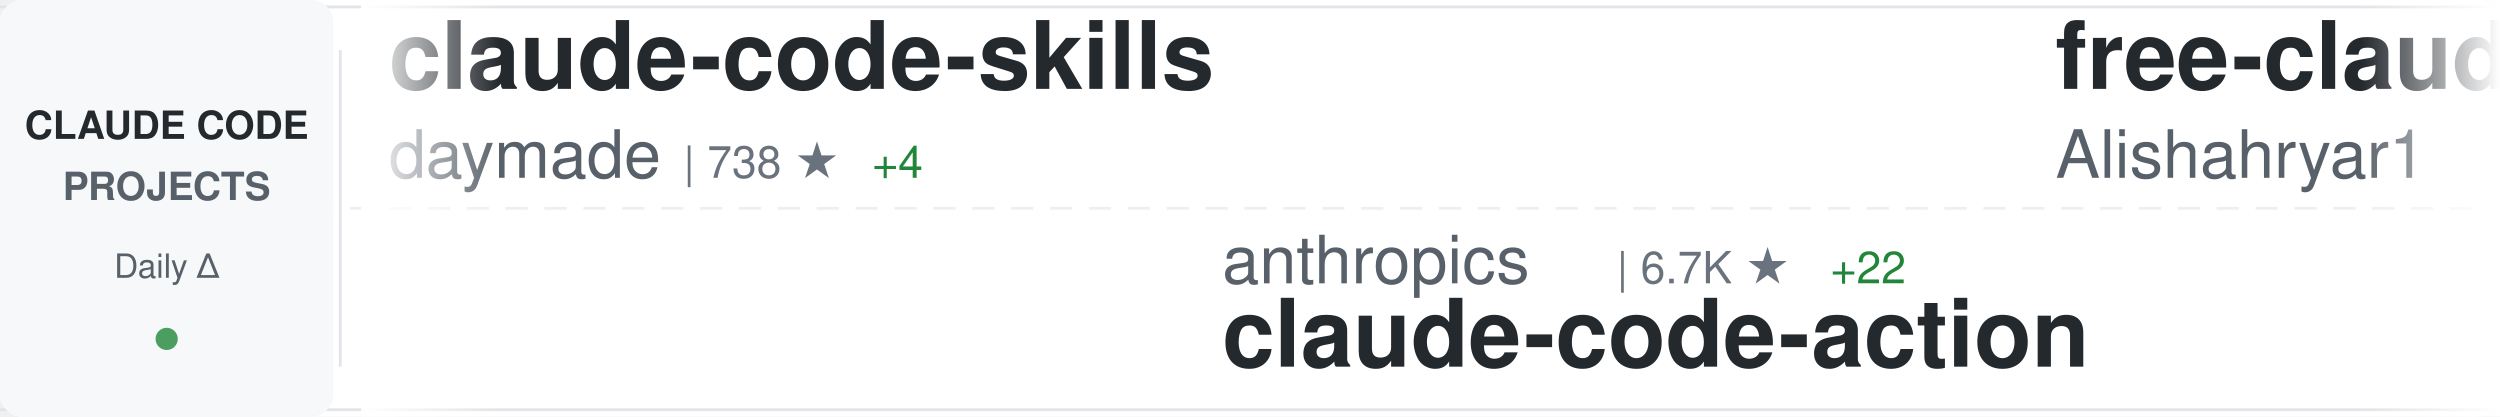
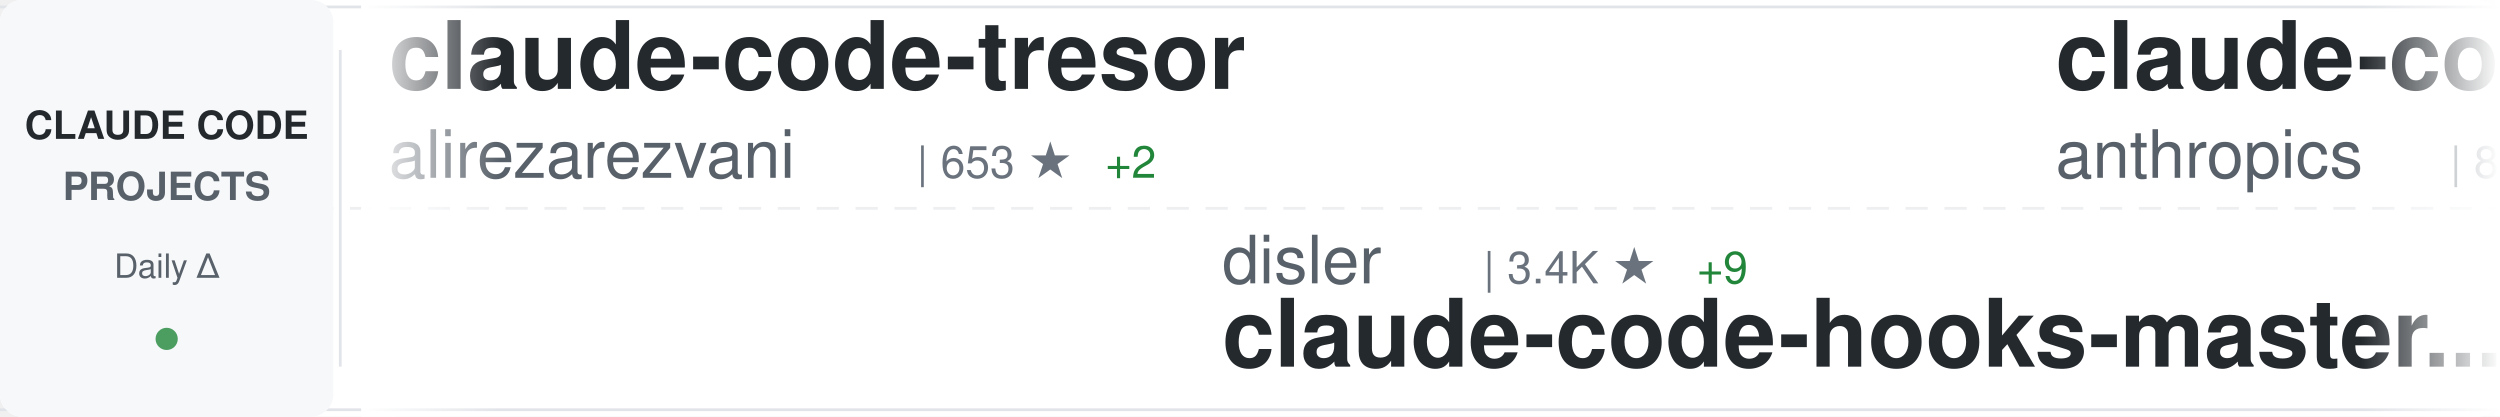
<svg xmlns="http://www.w3.org/2000/svg" width="900" height="150">
  <defs>
    <linearGradient id="awesomeLeftFade" x1="0%" y1="0%" x2="100%" y2="0%">
      <stop offset="0%" style="stop-color:#ffffff;stop-opacity:1" />
      <stop offset="100%" style="stop-color:#ffffff;stop-opacity:0" />
    </linearGradient>
    <linearGradient id="awesomeRightFade" x1="0%" y1="0%" x2="100%" y2="0%">
      <stop offset="0%" style="stop-color:#ffffff;stop-opacity:0" />
      <stop offset="100%" style="stop-color:#ffffff;stop-opacity:1" />
    </linearGradient>
  </defs>
  <rect width="900" height="150" fill="#ffffff" rx="8" />
  <rect x="0" y="2" width="900" height="1" fill="#e1e4e8" />
  <rect x="0" y="147" width="900" height="1" fill="#e1e4e8" />
  <line x1="0" y1="75" x2="900" y2="75" stroke="#e1e4e8" stroke-width="1" stroke-dasharray="8 6" opacity="0.6" />
  <rect x="0" y="0" width="120" height="150" fill="#f6f8fa" rx="8" />
  <text x="60" y="50" font-family="-apple-system, BlinkMacSystemFont, 'Segoe UI', Helvetica, Arial, sans-serif" font-size="14" font-weight="600" fill="#24292e" text-anchor="middle">CLAUDE CODE</text>
  <text x="60" y="72" font-family="-apple-system, BlinkMacSystemFont, 'Segoe UI', Helvetica, Arial, sans-serif" font-size="14" font-weight="600" fill="#586069" text-anchor="middle">PROJECTS</text>
  <text x="60" y="100" font-family="-apple-system, BlinkMacSystemFont, 'Segoe UI', Helvetica, Arial, sans-serif" font-size="12" font-weight="500" fill="#586069" text-anchor="middle">Daily Δ</text>
  <circle cx="60" cy="122" r="4" fill="#22863a" opacity="0.8" />
  <rect x="122" y="18" width="1" height="114" fill="#e1e4e8" />
  <clipPath id="awesomeTickerClip">
    <rect x="130" y="0" width="770" height="150" />
  </clipPath>
  <g clip-path="url(#awesomeTickerClip)">
    <g id="awesomeTickerItems">
      <animateTransform attributeName="transform" attributeType="XML" type="translate" from="0 0" to="-3000 0" dur="54s" repeatCount="indefinite" />
      <g transform="translate(0, 0)">
-         <text x="140" y="32" font-family="-apple-system, BlinkMacSystemFont, 'Segoe UI', Helvetica, Arial, sans-serif" font-size="34" font-weight="600" fill="#24292e">claude-code-skills</text>
-         <text x="140" y="64" font-family="-apple-system, BlinkMacSystemFont, 'Segoe UI', Helvetica, Arial, sans-serif" font-size="24" font-weight="400" fill="#586069">daymade</text>
-         <text x="246" y="64" font-family="-apple-system, BlinkMacSystemFont, 'Segoe UI', Helvetica, Arial, sans-serif" font-size="16" font-weight="500" fill="#6a737d">| 738 ★</text>
-         <text x="314" y="64" font-family="-apple-system, BlinkMacSystemFont, 'Segoe UI', Helvetica, Arial, sans-serif" font-size="16" font-weight="500" fill="#22863a"> +4</text>
+         <text x="140" y="32" font-family="-apple-system, BlinkMacSystemFont, 'Segoe UI', Helvetica, Arial, sans-serif" font-size="34" font-weight="600" fill="#24292e">claude-code-tresor</text>
+         <text x="140" y="64" font-family="-apple-system, BlinkMacSystemFont, 'Segoe UI', Helvetica, Arial, sans-serif" font-size="24" font-weight="400" fill="#586069">alirezarezvani</text>
+         <text x="330" y="64" font-family="-apple-system, BlinkMacSystemFont, 'Segoe UI', Helvetica, Arial, sans-serif" font-size="16" font-weight="500" fill="#6a737d">| 653 ★</text>
+         <text x="398" y="64" font-family="-apple-system, BlinkMacSystemFont, 'Segoe UI', Helvetica, Arial, sans-serif" font-size="16" font-weight="500" fill="#22863a"> +2</text>
      </g>
      <g transform="translate(300, 0)">
-         <text x="140" y="102" font-family="-apple-system, BlinkMacSystemFont, 'Segoe UI', Helvetica, Arial, sans-serif" font-size="24" font-weight="400" fill="#586069">anthropics</text>
-         <text x="282" y="102" font-family="-apple-system, BlinkMacSystemFont, 'Segoe UI', Helvetica, Arial, sans-serif" font-size="16" font-weight="500" fill="#6a737d">| 6.7K ★</text>
-         <text x="359" y="102" font-family="-apple-system, BlinkMacSystemFont, 'Segoe UI', Helvetica, Arial, sans-serif" font-size="16" font-weight="500" fill="#22863a"> +22</text>
-         <text x="140" y="132" font-family="-apple-system, BlinkMacSystemFont, 'Segoe UI', Helvetica, Arial, sans-serif" font-size="34" font-weight="600" fill="#24292e">claude-code-action</text>
+         <text x="140" y="102" font-family="-apple-system, BlinkMacSystemFont, 'Segoe UI', Helvetica, Arial, sans-serif" font-size="24" font-weight="400" fill="#586069">disler</text>
+         <text x="234" y="102" font-family="-apple-system, BlinkMacSystemFont, 'Segoe UI', Helvetica, Arial, sans-serif" font-size="16" font-weight="500" fill="#6a737d">| 3.4K ★</text>
+         <text x="311" y="102" font-family="-apple-system, BlinkMacSystemFont, 'Segoe UI', Helvetica, Arial, sans-serif" font-size="16" font-weight="500" fill="#22863a"> +9</text>
+         <text x="140" y="132" font-family="-apple-system, BlinkMacSystemFont, 'Segoe UI', Helvetica, Arial, sans-serif" font-size="34" font-weight="600" fill="#24292e">claude-code-hooks-master...</text>
      </g>
      <g transform="translate(600, 0)">
-         <text x="140" y="32" font-family="-apple-system, BlinkMacSystemFont, 'Segoe UI', Helvetica, Arial, sans-serif" font-size="34" font-weight="600" fill="#24292e">free-claude-code</text>
-         <text x="140" y="64" font-family="-apple-system, BlinkMacSystemFont, 'Segoe UI', Helvetica, Arial, sans-serif" font-size="24" font-weight="400" fill="#586069">Alishahryar1</text>
-         <text x="306" y="64" font-family="-apple-system, BlinkMacSystemFont, 'Segoe UI', Helvetica, Arial, sans-serif" font-size="16" font-weight="500" fill="#6a737d">| 1.2K ★</text>
-         <text x="383" y="64" font-family="-apple-system, BlinkMacSystemFont, 'Segoe UI', Helvetica, Arial, sans-serif" font-size="16" font-weight="500" fill="#22863a"> +25</text>
+         <text x="140" y="32" font-family="-apple-system, BlinkMacSystemFont, 'Segoe UI', Helvetica, Arial, sans-serif" font-size="34" font-weight="600" fill="#24292e">claude-code</text>
+         <text x="140" y="64" font-family="-apple-system, BlinkMacSystemFont, 'Segoe UI', Helvetica, Arial, sans-serif" font-size="24" font-weight="400" fill="#586069">anthropics</text>
+         <text x="282" y="64" font-family="-apple-system, BlinkMacSystemFont, 'Segoe UI', Helvetica, Arial, sans-serif" font-size="16" font-weight="500" fill="#6a737d">| 84.1K ★</text>
+         <text x="368" y="64" font-family="-apple-system, BlinkMacSystemFont, 'Segoe UI', Helvetica, Arial, sans-serif" font-size="16" font-weight="500" fill="#22863a"> +333</text>
      </g>
      <g transform="translate(900, 0)">
-         <text x="140" y="102" font-family="-apple-system, BlinkMacSystemFont, 'Segoe UI', Helvetica, Arial, sans-serif" font-size="24" font-weight="400" fill="#586069">Pimzino</text>
-         <text x="246" y="102" font-family="-apple-system, BlinkMacSystemFont, 'Segoe UI', Helvetica, Arial, sans-serif" font-size="16" font-weight="500" fill="#6a737d">| 3.6K ★</text>
-         <text x="323" y="102" font-family="-apple-system, BlinkMacSystemFont, 'Segoe UI', Helvetica, Arial, sans-serif" font-size="16" font-weight="500" fill="#22863a"> +1</text>
-         <text x="140" y="132" font-family="-apple-system, BlinkMacSystemFont, 'Segoe UI', Helvetica, Arial, sans-serif" font-size="34" font-weight="600" fill="#24292e">claude-code-spec-workflo...</text>
+         <text x="140" y="102" font-family="-apple-system, BlinkMacSystemFont, 'Segoe UI', Helvetica, Arial, sans-serif" font-size="24" font-weight="400" fill="#586069">carlvellotti</text>
+         <text x="306" y="102" font-family="-apple-system, BlinkMacSystemFont, 'Segoe UI', Helvetica, Arial, sans-serif" font-size="16" font-weight="500" fill="#6a737d">| 1.7K ★</text>
+         <text x="383" y="102" font-family="-apple-system, BlinkMacSystemFont, 'Segoe UI', Helvetica, Arial, sans-serif" font-size="16" font-weight="500" fill="#22863a"> +9</text>
+         <text x="140" y="132" font-family="-apple-system, BlinkMacSystemFont, 'Segoe UI', Helvetica, Arial, sans-serif" font-size="34" font-weight="600" fill="#24292e">claude-code-pm-course</text>
      </g>
      <g transform="translate(1200, 0)">
-         <text x="140" y="32" font-family="-apple-system, BlinkMacSystemFont, 'Segoe UI', Helvetica, Arial, sans-serif" font-size="34" font-weight="600" fill="#24292e">agents</text>
-         <text x="140" y="64" font-family="-apple-system, BlinkMacSystemFont, 'Segoe UI', Helvetica, Arial, sans-serif" font-size="24" font-weight="400" fill="#586069">wshobson</text>
-         <text x="258" y="64" font-family="-apple-system, BlinkMacSystemFont, 'Segoe UI', Helvetica, Arial, sans-serif" font-size="16" font-weight="500" fill="#6a737d">| 32.5K ★</text>
-         <text x="344" y="64" font-family="-apple-system, BlinkMacSystemFont, 'Segoe UI', Helvetica, Arial, sans-serif" font-size="16" font-weight="500" fill="#22863a"> +69</text>
+         <text x="140" y="32" font-family="-apple-system, BlinkMacSystemFont, 'Segoe UI', Helvetica, Arial, sans-serif" font-size="34" font-weight="600" fill="#24292e">claude-code-telegram</text>
+         <text x="140" y="64" font-family="-apple-system, BlinkMacSystemFont, 'Segoe UI', Helvetica, Arial, sans-serif" font-size="24" font-weight="400" fill="#586069">RichardAtCT</text>
+         <text x="294" y="64" font-family="-apple-system, BlinkMacSystemFont, 'Segoe UI', Helvetica, Arial, sans-serif" font-size="16" font-weight="500" fill="#6a737d">| 2.3K ★</text>
+         <text x="371" y="64" font-family="-apple-system, BlinkMacSystemFont, 'Segoe UI', Helvetica, Arial, sans-serif" font-size="16" font-weight="500" fill="#22863a"> +16</text>
      </g>
      <g transform="translate(1500, 0)">
-         <text x="140" y="102" font-family="-apple-system, BlinkMacSystemFont, 'Segoe UI', Helvetica, Arial, sans-serif" font-size="24" font-weight="400" fill="#586069">anthropics</text>
-         <text x="282" y="102" font-family="-apple-system, BlinkMacSystemFont, 'Segoe UI', Helvetica, Arial, sans-serif" font-size="16" font-weight="500" fill="#6a737d">| 748 ★</text>
-         <text x="350" y="102" font-family="-apple-system, BlinkMacSystemFont, 'Segoe UI', Helvetica, Arial, sans-serif" font-size="16" font-weight="500" fill="#22863a"> +34</text>
-         <text x="140" y="132" font-family="-apple-system, BlinkMacSystemFont, 'Segoe UI', Helvetica, Arial, sans-serif" font-size="34" font-weight="600" fill="#24292e">claude-code-base-action</text>
+         <text x="140" y="102" font-family="-apple-system, BlinkMacSystemFont, 'Segoe UI', Helvetica, Arial, sans-serif" font-size="24" font-weight="400" fill="#586069">wanshuiyin</text>
+         <text x="282" y="102" font-family="-apple-system, BlinkMacSystemFont, 'Segoe UI', Helvetica, Arial, sans-serif" font-size="16" font-weight="500" fill="#6a737d">| 4.6K ★</text>
+         <text x="359" y="102" font-family="-apple-system, BlinkMacSystemFont, 'Segoe UI', Helvetica, Arial, sans-serif" font-size="16" font-weight="500" fill="#22863a"> +124</text>
+         <text x="140" y="132" font-family="-apple-system, BlinkMacSystemFont, 'Segoe UI', Helvetica, Arial, sans-serif" font-size="34" font-weight="600" fill="#24292e">Auto-claude-code-researc...</text>
      </g>
      <g transform="translate(1800, 0)">
-         <text x="140" y="32" font-family="-apple-system, BlinkMacSystemFont, 'Segoe UI', Helvetica, Arial, sans-serif" font-size="34" font-weight="600" fill="#24292e">awesome-claude-code-suba...</text>
-         <text x="140" y="64" font-family="-apple-system, BlinkMacSystemFont, 'Segoe UI', Helvetica, Arial, sans-serif" font-size="24" font-weight="400" fill="#586069">VoltAgent</text>
-         <text x="270" y="64" font-family="-apple-system, BlinkMacSystemFont, 'Segoe UI', Helvetica, Arial, sans-serif" font-size="16" font-weight="500" fill="#6a737d">| 15.5K ★</text>
-         <text x="356" y="64" font-family="-apple-system, BlinkMacSystemFont, 'Segoe UI', Helvetica, Arial, sans-serif" font-size="16" font-weight="500" fill="#22863a"> +108</text>
+         <text x="140" y="32" font-family="-apple-system, BlinkMacSystemFont, 'Segoe UI', Helvetica, Arial, sans-serif" font-size="34" font-weight="600" fill="#24292e">claude-code-cheat-sheet</text>
+         <text x="140" y="64" font-family="-apple-system, BlinkMacSystemFont, 'Segoe UI', Helvetica, Arial, sans-serif" font-size="24" font-weight="400" fill="#586069">Njengah</text>
+         <text x="246" y="64" font-family="-apple-system, BlinkMacSystemFont, 'Segoe UI', Helvetica, Arial, sans-serif" font-size="16" font-weight="500" fill="#6a737d">| 1.5K ★</text>
+         <text x="323" y="64" font-family="-apple-system, BlinkMacSystemFont, 'Segoe UI', Helvetica, Arial, sans-serif" font-size="16" font-weight="500" fill="#22863a"> +1</text>
      </g>
      <g transform="translate(2100, 0)">
-         <text x="140" y="102" font-family="-apple-system, BlinkMacSystemFont, 'Segoe UI', Helvetica, Arial, sans-serif" font-size="24" font-weight="400" fill="#586069">centminmod</text>
-         <text x="282" y="102" font-family="-apple-system, BlinkMacSystemFont, 'Segoe UI', Helvetica, Arial, sans-serif" font-size="16" font-weight="500" fill="#6a737d">| 2.1K ★</text>
-         <text x="359" y="102" font-family="-apple-system, BlinkMacSystemFont, 'Segoe UI', Helvetica, Arial, sans-serif" font-size="16" font-weight="500" fill="#22863a"> +9</text>
-         <text x="140" y="132" font-family="-apple-system, BlinkMacSystemFont, 'Segoe UI', Helvetica, Arial, sans-serif" font-size="34" font-weight="600" fill="#24292e">my-claude-code-setup</text>
+         <text x="140" y="102" font-family="-apple-system, BlinkMacSystemFont, 'Segoe UI', Helvetica, Arial, sans-serif" font-size="24" font-weight="400" fill="#586069">alirezarezvani</text>
+         <text x="330" y="102" font-family="-apple-system, BlinkMacSystemFont, 'Segoe UI', Helvetica, Arial, sans-serif" font-size="16" font-weight="500" fill="#6a737d">| 7.8K ★</text>
+         <text x="407" y="102" font-family="-apple-system, BlinkMacSystemFont, 'Segoe UI', Helvetica, Arial, sans-serif" font-size="16" font-weight="500" fill="#22863a"> +240</text>
+         <text x="140" y="132" font-family="-apple-system, BlinkMacSystemFont, 'Segoe UI', Helvetica, Arial, sans-serif" font-size="34" font-weight="600" fill="#24292e">claude-skills</text>
      </g>
      <g transform="translate(2400, 0)">
-         <text x="140" y="32" font-family="-apple-system, BlinkMacSystemFont, 'Segoe UI', Helvetica, Arial, sans-serif" font-size="34" font-weight="600" fill="#24292e">claudecodeui</text>
-         <text x="140" y="64" font-family="-apple-system, BlinkMacSystemFont, 'Segoe UI', Helvetica, Arial, sans-serif" font-size="24" font-weight="400" fill="#586069">siteboon</text>
-         <text x="258" y="64" font-family="-apple-system, BlinkMacSystemFont, 'Segoe UI', Helvetica, Arial, sans-serif" font-size="16" font-weight="500" fill="#6a737d">| 9.1K ★</text>
-         <text x="335" y="64" font-family="-apple-system, BlinkMacSystemFont, 'Segoe UI', Helvetica, Arial, sans-serif" font-size="16" font-weight="500" fill="#22863a"> +49</text>
+         <text x="140" y="32" font-family="-apple-system, BlinkMacSystemFont, 'Segoe UI', Helvetica, Arial, sans-serif" font-size="34" font-weight="600" fill="#24292e">claude-code-spec-workflo...</text>
+         <text x="140" y="64" font-family="-apple-system, BlinkMacSystemFont, 'Segoe UI', Helvetica, Arial, sans-serif" font-size="24" font-weight="400" fill="#586069">Pimzino</text>
+         <text x="246" y="64" font-family="-apple-system, BlinkMacSystemFont, 'Segoe UI', Helvetica, Arial, sans-serif" font-size="16" font-weight="500" fill="#6a737d">| 3.6K ★</text>
+         <text x="323" y="64" font-family="-apple-system, BlinkMacSystemFont, 'Segoe UI', Helvetica, Arial, sans-serif" font-size="16" font-weight="500" fill="#22863a"> +2</text>
      </g>
      <g transform="translate(2700, 0)">
-         <text x="140" y="102" font-family="-apple-system, BlinkMacSystemFont, 'Segoe UI', Helvetica, Arial, sans-serif" font-size="24" font-weight="400" fill="#586069">OneRedOak</text>
-         <text x="270" y="102" font-family="-apple-system, BlinkMacSystemFont, 'Segoe UI', Helvetica, Arial, sans-serif" font-size="16" font-weight="500" fill="#6a737d">| 3.8K ★</text>
-         <text x="347" y="102" font-family="-apple-system, BlinkMacSystemFont, 'Segoe UI', Helvetica, Arial, sans-serif" font-size="16" font-weight="500" fill="#22863a"> +1</text>
-         <text x="140" y="132" font-family="-apple-system, BlinkMacSystemFont, 'Segoe UI', Helvetica, Arial, sans-serif" font-size="34" font-weight="600" fill="#24292e">claude-code-workflows</text>
+         <text x="140" y="102" font-family="-apple-system, BlinkMacSystemFont, 'Segoe UI', Helvetica, Arial, sans-serif" font-size="24" font-weight="400" fill="#586069">catlog22</text>
+         <text x="258" y="102" font-family="-apple-system, BlinkMacSystemFont, 'Segoe UI', Helvetica, Arial, sans-serif" font-size="16" font-weight="500" fill="#6a737d">| 1.6K ★</text>
+         <text x="335" y="102" font-family="-apple-system, BlinkMacSystemFont, 'Segoe UI', Helvetica, Arial, sans-serif" font-size="16" font-weight="500" fill="#22863a"> +4</text>
+         <text x="140" y="132" font-family="-apple-system, BlinkMacSystemFont, 'Segoe UI', Helvetica, Arial, sans-serif" font-size="34" font-weight="600" fill="#24292e">Claude-Code-Workflow</text>
      </g>
      <g transform="translate(3000, 0)">
-         <text x="140" y="32" font-family="-apple-system, BlinkMacSystemFont, 'Segoe UI', Helvetica, Arial, sans-serif" font-size="34" font-weight="600" fill="#24292e">claude-code-skills</text>
-         <text x="140" y="64" font-family="-apple-system, BlinkMacSystemFont, 'Segoe UI', Helvetica, Arial, sans-serif" font-size="24" font-weight="400" fill="#586069">daymade</text>
-         <text x="246" y="64" font-family="-apple-system, BlinkMacSystemFont, 'Segoe UI', Helvetica, Arial, sans-serif" font-size="16" font-weight="500" fill="#6a737d">| 738 ★</text>
-         <text x="314" y="64" font-family="-apple-system, BlinkMacSystemFont, 'Segoe UI', Helvetica, Arial, sans-serif" font-size="16" font-weight="500" fill="#22863a"> +4</text>
+         <text x="140" y="32" font-family="-apple-system, BlinkMacSystemFont, 'Segoe UI', Helvetica, Arial, sans-serif" font-size="34" font-weight="600" fill="#24292e">claude-code-tresor</text>
+         <text x="140" y="64" font-family="-apple-system, BlinkMacSystemFont, 'Segoe UI', Helvetica, Arial, sans-serif" font-size="24" font-weight="400" fill="#586069">alirezarezvani</text>
+         <text x="330" y="64" font-family="-apple-system, BlinkMacSystemFont, 'Segoe UI', Helvetica, Arial, sans-serif" font-size="16" font-weight="500" fill="#6a737d">| 653 ★</text>
+         <text x="398" y="64" font-family="-apple-system, BlinkMacSystemFont, 'Segoe UI', Helvetica, Arial, sans-serif" font-size="16" font-weight="500" fill="#22863a"> +2</text>
      </g>
      <g transform="translate(3300, 0)">
-         <text x="140" y="102" font-family="-apple-system, BlinkMacSystemFont, 'Segoe UI', Helvetica, Arial, sans-serif" font-size="24" font-weight="400" fill="#586069">anthropics</text>
-         <text x="282" y="102" font-family="-apple-system, BlinkMacSystemFont, 'Segoe UI', Helvetica, Arial, sans-serif" font-size="16" font-weight="500" fill="#6a737d">| 6.7K ★</text>
-         <text x="359" y="102" font-family="-apple-system, BlinkMacSystemFont, 'Segoe UI', Helvetica, Arial, sans-serif" font-size="16" font-weight="500" fill="#22863a"> +22</text>
-         <text x="140" y="132" font-family="-apple-system, BlinkMacSystemFont, 'Segoe UI', Helvetica, Arial, sans-serif" font-size="34" font-weight="600" fill="#24292e">claude-code-action</text>
+         <text x="140" y="102" font-family="-apple-system, BlinkMacSystemFont, 'Segoe UI', Helvetica, Arial, sans-serif" font-size="24" font-weight="400" fill="#586069">disler</text>
+         <text x="234" y="102" font-family="-apple-system, BlinkMacSystemFont, 'Segoe UI', Helvetica, Arial, sans-serif" font-size="16" font-weight="500" fill="#6a737d">| 3.4K ★</text>
+         <text x="311" y="102" font-family="-apple-system, BlinkMacSystemFont, 'Segoe UI', Helvetica, Arial, sans-serif" font-size="16" font-weight="500" fill="#22863a"> +9</text>
+         <text x="140" y="132" font-family="-apple-system, BlinkMacSystemFont, 'Segoe UI', Helvetica, Arial, sans-serif" font-size="34" font-weight="600" fill="#24292e">claude-code-hooks-master...</text>
      </g>
      <g transform="translate(3600, 0)">
-         <text x="140" y="32" font-family="-apple-system, BlinkMacSystemFont, 'Segoe UI', Helvetica, Arial, sans-serif" font-size="34" font-weight="600" fill="#24292e">free-claude-code</text>
-         <text x="140" y="64" font-family="-apple-system, BlinkMacSystemFont, 'Segoe UI', Helvetica, Arial, sans-serif" font-size="24" font-weight="400" fill="#586069">Alishahryar1</text>
-         <text x="306" y="64" font-family="-apple-system, BlinkMacSystemFont, 'Segoe UI', Helvetica, Arial, sans-serif" font-size="16" font-weight="500" fill="#6a737d">| 1.2K ★</text>
-         <text x="383" y="64" font-family="-apple-system, BlinkMacSystemFont, 'Segoe UI', Helvetica, Arial, sans-serif" font-size="16" font-weight="500" fill="#22863a"> +25</text>
+         <text x="140" y="32" font-family="-apple-system, BlinkMacSystemFont, 'Segoe UI', Helvetica, Arial, sans-serif" font-size="34" font-weight="600" fill="#24292e">claude-code</text>
+         <text x="140" y="64" font-family="-apple-system, BlinkMacSystemFont, 'Segoe UI', Helvetica, Arial, sans-serif" font-size="24" font-weight="400" fill="#586069">anthropics</text>
+         <text x="282" y="64" font-family="-apple-system, BlinkMacSystemFont, 'Segoe UI', Helvetica, Arial, sans-serif" font-size="16" font-weight="500" fill="#6a737d">| 84.1K ★</text>
+         <text x="368" y="64" font-family="-apple-system, BlinkMacSystemFont, 'Segoe UI', Helvetica, Arial, sans-serif" font-size="16" font-weight="500" fill="#22863a"> +333</text>
      </g>
      <g transform="translate(3900, 0)">
-         <text x="140" y="102" font-family="-apple-system, BlinkMacSystemFont, 'Segoe UI', Helvetica, Arial, sans-serif" font-size="24" font-weight="400" fill="#586069">Pimzino</text>
-         <text x="246" y="102" font-family="-apple-system, BlinkMacSystemFont, 'Segoe UI', Helvetica, Arial, sans-serif" font-size="16" font-weight="500" fill="#6a737d">| 3.6K ★</text>
-         <text x="323" y="102" font-family="-apple-system, BlinkMacSystemFont, 'Segoe UI', Helvetica, Arial, sans-serif" font-size="16" font-weight="500" fill="#22863a"> +1</text>
-         <text x="140" y="132" font-family="-apple-system, BlinkMacSystemFont, 'Segoe UI', Helvetica, Arial, sans-serif" font-size="34" font-weight="600" fill="#24292e">claude-code-spec-workflo...</text>
+         <text x="140" y="102" font-family="-apple-system, BlinkMacSystemFont, 'Segoe UI', Helvetica, Arial, sans-serif" font-size="24" font-weight="400" fill="#586069">carlvellotti</text>
+         <text x="306" y="102" font-family="-apple-system, BlinkMacSystemFont, 'Segoe UI', Helvetica, Arial, sans-serif" font-size="16" font-weight="500" fill="#6a737d">| 1.7K ★</text>
+         <text x="383" y="102" font-family="-apple-system, BlinkMacSystemFont, 'Segoe UI', Helvetica, Arial, sans-serif" font-size="16" font-weight="500" fill="#22863a"> +9</text>
+         <text x="140" y="132" font-family="-apple-system, BlinkMacSystemFont, 'Segoe UI', Helvetica, Arial, sans-serif" font-size="34" font-weight="600" fill="#24292e">claude-code-pm-course</text>
      </g>
    </g>
  </g>
  <rect x="130" y="0" width="50" height="150" fill="url(#awesomeLeftFade)" />
  <rect x="850" y="0" width="50" height="150" fill="url(#awesomeRightFade)" />
</svg>
